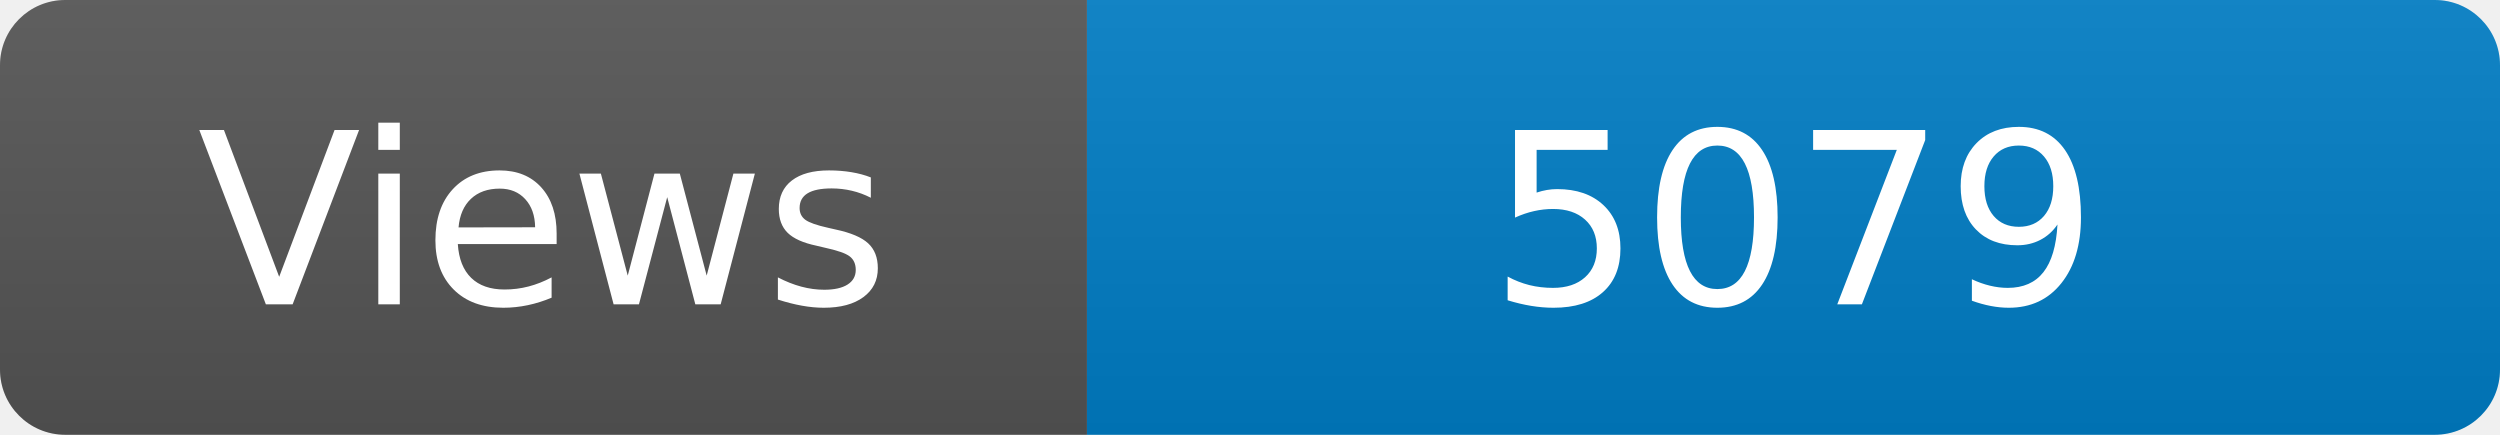
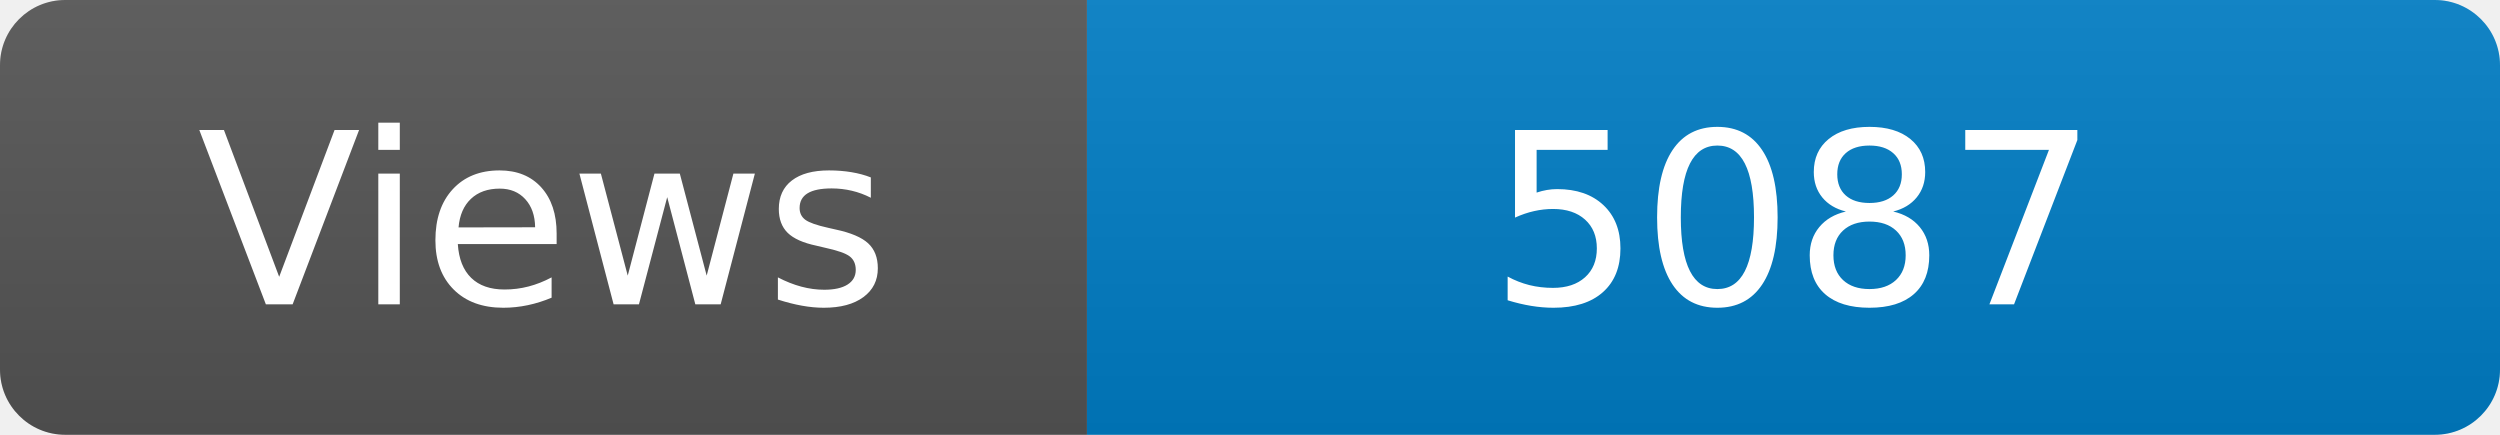
<svg xmlns="http://www.w3.org/2000/svg" width="115" height="20" role="img" aria-label="Maintained?: yes">
  <linearGradient id="s" x2="0" y2="100%">
    <stop offset="0" stop-color="#bbb" stop-opacity=".1" />
    <stop offset="1" stop-opacity=".1" />
  </linearGradient>
  <clipPath id="r">
    <rect width="115" height="20" rx="3" fill="#fff" />
  </clipPath>
  <g clip-path="url(#r)">
    <rect width="50" height="20" fill="#555" />
    <rect x="50" width="160" height="20" fill="#007ec6" />
    <rect width="115" height="20" fill="url(#s)" />
  </g>
  <g fill="#fff" text-anchor="middle" font-family="Verdana,Geneva,DejaVu Sans,sans-serif" font-size="110">
    <text x="250" y="140" transform="scale(.1)" fill="#fff">Views</text>
-     <text x="825" y="140" transform="scale(.1)" fill="#fff">5079</text>
+     <text x="825" y="140" transform="scale(.1)" fill="#fff">5087</text>
  </g>
</svg>
